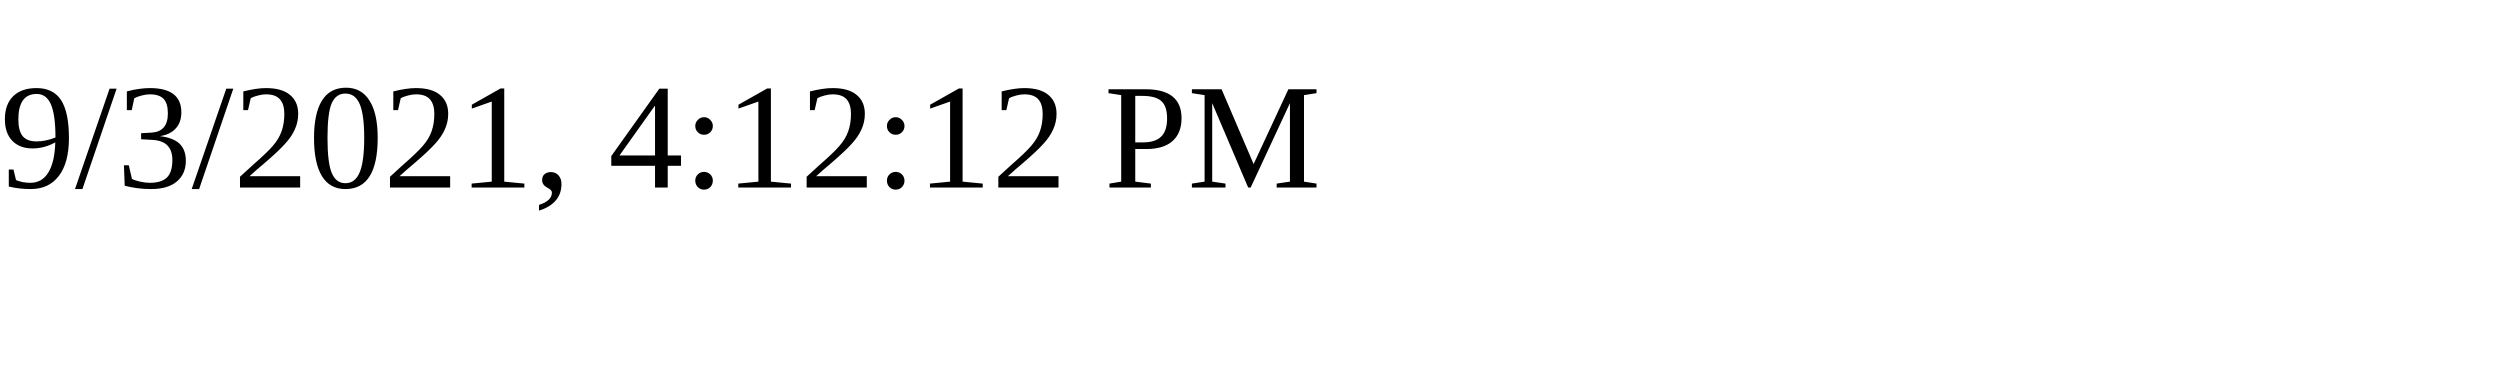
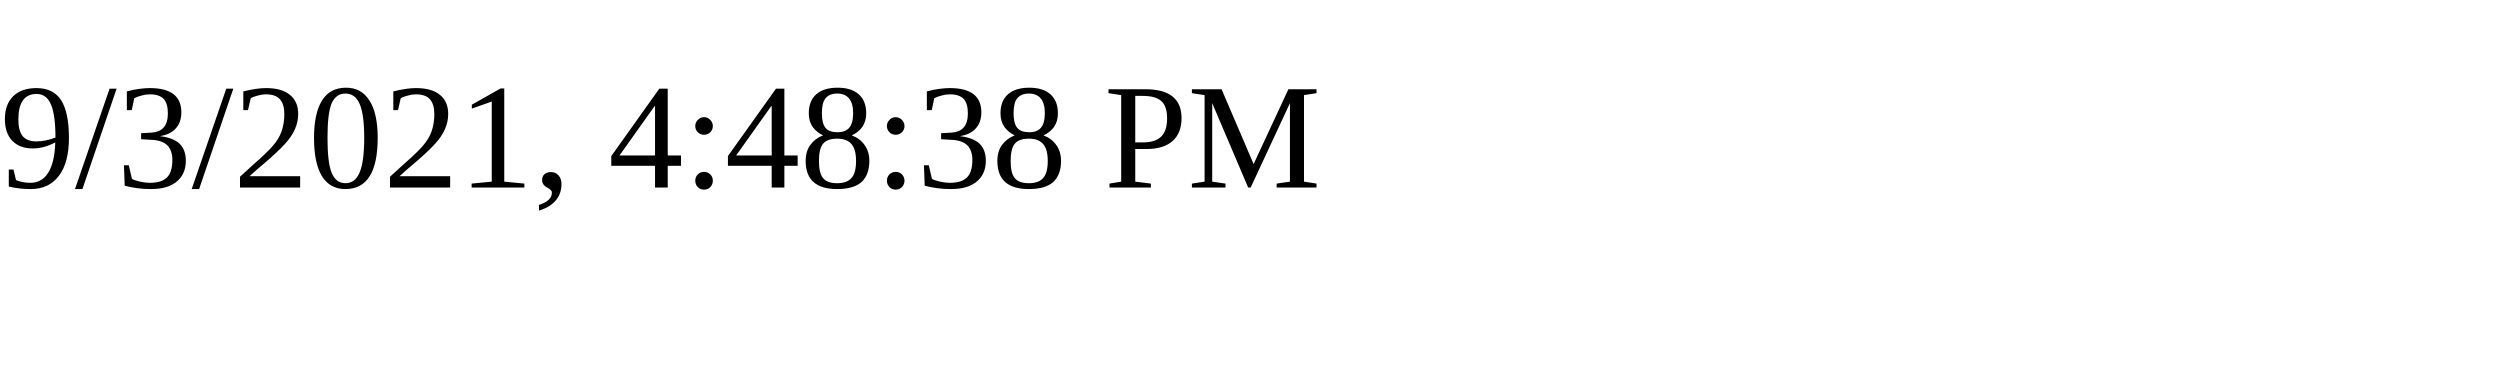
<svg xmlns="http://www.w3.org/2000/svg" height="30" width="200">
-   <text x="0" y="15">9/3/2021, 4:12:12 PM</text>
+   <text x="0" y="15">9/3/2021, 4:48:38 PM</text>
</svg>
